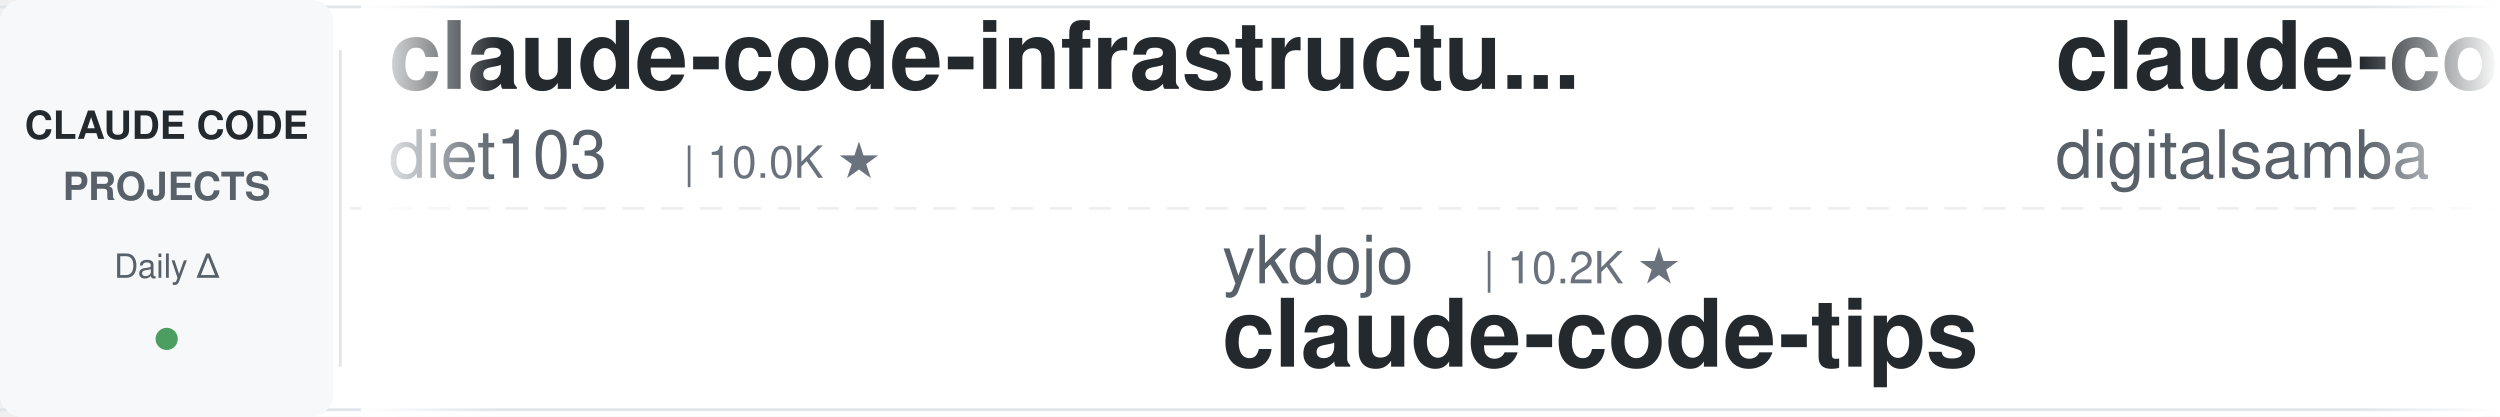
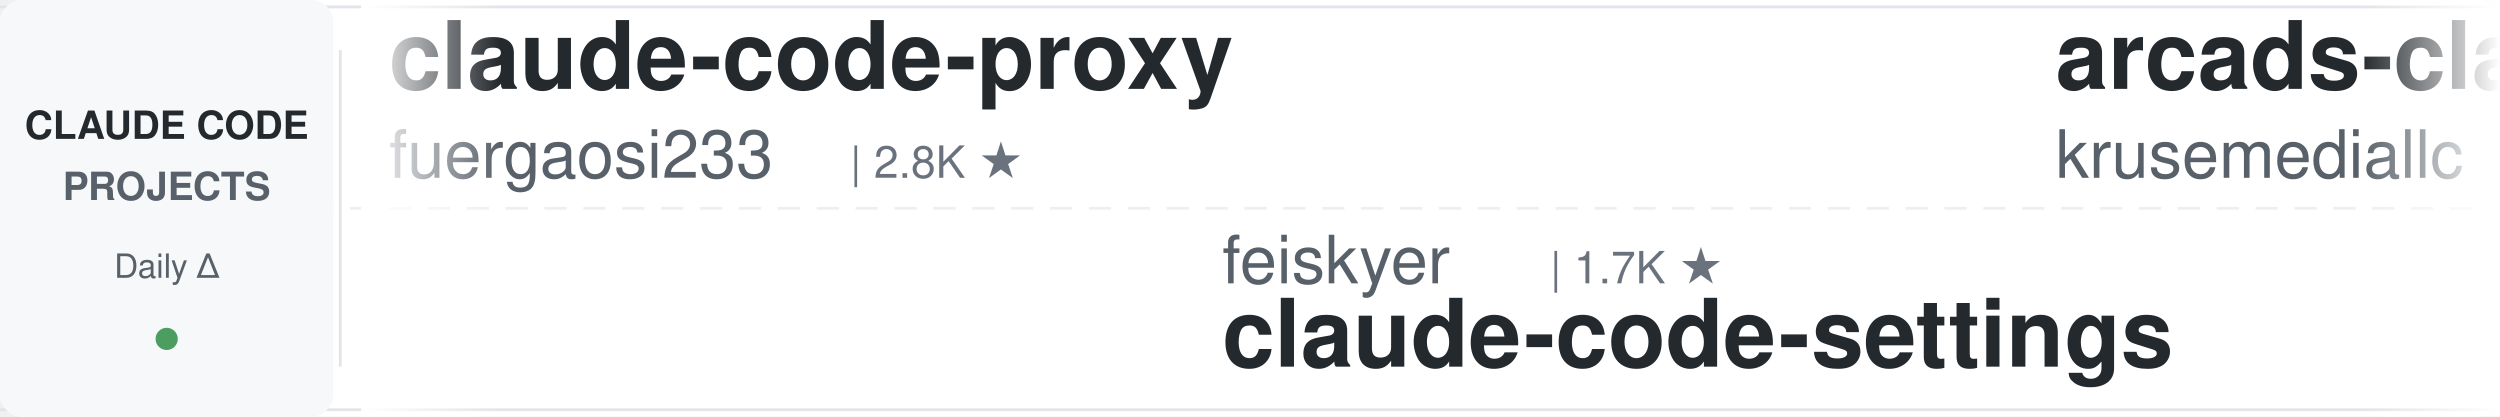
<svg xmlns="http://www.w3.org/2000/svg" width="900" height="150">
  <defs>
    <linearGradient id="leftFade" x1="0%" y1="0%" x2="100%" y2="0%">
      <stop offset="0%" style="stop-color:#ffffff;stop-opacity:1" />
      <stop offset="100%" style="stop-color:#ffffff;stop-opacity:0" />
    </linearGradient>
    <linearGradient id="rightFade" x1="0%" y1="0%" x2="100%" y2="0%">
      <stop offset="0%" style="stop-color:#ffffff;stop-opacity:0" />
      <stop offset="100%" style="stop-color:#ffffff;stop-opacity:1" />
    </linearGradient>
  </defs>
  <rect width="900" height="150" fill="#ffffff" rx="8" />
  <rect x="0" y="2" width="900" height="1" fill="#e1e4e8" />
  <rect x="0" y="147" width="900" height="1" fill="#e1e4e8" />
  <line x1="0" y1="75" x2="900" y2="75" stroke="#e1e4e8" stroke-width="1" stroke-dasharray="8 6" opacity="0.6" />
  <rect x="0" y="0" width="120" height="150" fill="#f6f8fa" rx="8" />
  <text x="60" y="50" font-family="-apple-system, BlinkMacSystemFont, 'Segoe UI', Helvetica, Arial, sans-serif" font-size="14" font-weight="600" fill="#24292e" text-anchor="middle">CLAUDE CODE</text>
  <text x="60" y="72" font-family="-apple-system, BlinkMacSystemFont, 'Segoe UI', Helvetica, Arial, sans-serif" font-size="14" font-weight="600" fill="#586069" text-anchor="middle">PROJECTS</text>
  <text x="60" y="100" font-family="-apple-system, BlinkMacSystemFont, 'Segoe UI', Helvetica, Arial, sans-serif" font-size="12" font-weight="500" fill="#586069" text-anchor="middle">Daily Δ</text>
  <circle cx="60" cy="122" r="4" fill="#22863a" opacity="0.8" />
  <rect x="122" y="18" width="1" height="114" fill="#e1e4e8" />
  <clipPath id="tickerClip">
    <rect x="130" y="0" width="770" height="150" />
  </clipPath>
  <g clip-path="url(#tickerClip)">
    <g id="tickerItems">
      <animateTransform attributeName="transform" attributeType="XML" type="translate" from="0 0" to="-3000 0" dur="54s" repeatCount="indefinite" />
      <g transform="translate(0, 0)">
-         <text x="140" y="32" font-family="-apple-system, BlinkMacSystemFont, 'Segoe UI', Helvetica, Arial, sans-serif" font-size="34" font-weight="600" fill="#24292e">claude-code-infrastructu...</text>
-         <text x="140" y="64" font-family="-apple-system, BlinkMacSystemFont, 'Segoe UI', Helvetica, Arial, sans-serif" font-size="24" font-weight="400" fill="#586069">diet103</text>
-         <text x="246" y="64" font-family="-apple-system, BlinkMacSystemFont, 'Segoe UI', Helvetica, Arial, sans-serif" font-size="16" font-weight="500" fill="#6a737d">| 10.0K ★</text>
+         <text x="140" y="32" font-family="-apple-system, BlinkMacSystemFont, 'Segoe UI', Helvetica, Arial, sans-serif" font-size="34" font-weight="600" fill="#24292e">claude-code-proxy</text>
+         <text x="140" y="64" font-family="-apple-system, BlinkMacSystemFont, 'Segoe UI', Helvetica, Arial, sans-serif" font-size="24" font-weight="400" fill="#586069">fuergaosi233</text>
+         <text x="306" y="64" font-family="-apple-system, BlinkMacSystemFont, 'Segoe UI', Helvetica, Arial, sans-serif" font-size="16" font-weight="500" fill="#6a737d">| 2.8K ★</text>
      </g>
      <g transform="translate(300, 0)">
-         <text x="140" y="102" font-family="-apple-system, BlinkMacSystemFont, 'Segoe UI', Helvetica, Arial, sans-serif" font-size="24" font-weight="400" fill="#586069">ykdojo</text>
-         <text x="234" y="102" font-family="-apple-system, BlinkMacSystemFont, 'Segoe UI', Helvetica, Arial, sans-serif" font-size="16" font-weight="500" fill="#6a737d">| 10.2K ★</text>
-         <text x="140" y="132" font-family="-apple-system, BlinkMacSystemFont, 'Segoe UI', Helvetica, Arial, sans-serif" font-size="34" font-weight="600" fill="#24292e">claude-code-tips</text>
+         <text x="140" y="102" font-family="-apple-system, BlinkMacSystemFont, 'Segoe UI', Helvetica, Arial, sans-serif" font-size="24" font-weight="400" fill="#586069">feiskyer</text>
+         <text x="258" y="102" font-family="-apple-system, BlinkMacSystemFont, 'Segoe UI', Helvetica, Arial, sans-serif" font-size="16" font-weight="500" fill="#6a737d">| 1.7K ★</text>
+         <text x="140" y="132" font-family="-apple-system, BlinkMacSystemFont, 'Segoe UI', Helvetica, Arial, sans-serif" font-size="34" font-weight="600" fill="#24292e">claude-code-settings</text>
      </g>
      <g transform="translate(600, 0)">
-         <text x="140" y="32" font-family="-apple-system, BlinkMacSystemFont, 'Segoe UI', Helvetica, Arial, sans-serif" font-size="34" font-weight="600" fill="#24292e">claude-code-video-toolki...</text>
-         <text x="140" y="64" font-family="-apple-system, BlinkMacSystemFont, 'Segoe UI', Helvetica, Arial, sans-serif" font-size="24" font-weight="400" fill="#586069">digitalsamba</text>
-         <text x="306" y="64" font-family="-apple-system, BlinkMacSystemFont, 'Segoe UI', Helvetica, Arial, sans-serif" font-size="16" font-weight="500" fill="#6a737d">| 2.2K ★</text>
+         <text x="140" y="32" font-family="-apple-system, BlinkMacSystemFont, 'Segoe UI', Helvetica, Arial, sans-serif" font-size="34" font-weight="600" fill="#24292e">arcads-claude-code</text>
+         <text x="140" y="64" font-family="-apple-system, BlinkMacSystemFont, 'Segoe UI', Helvetica, Arial, sans-serif" font-size="24" font-weight="400" fill="#586069">krusemediallc</text>
+         <text x="318" y="64" font-family="-apple-system, BlinkMacSystemFont, 'Segoe UI', Helvetica, Arial, sans-serif" font-size="16" font-weight="500" fill="#6a737d">| 1.6K ★</text>
      </g>
      <g transform="translate(900, 0)">
-         <text x="140" y="102" font-family="-apple-system, BlinkMacSystemFont, 'Segoe UI', Helvetica, Arial, sans-serif" font-size="24" font-weight="400" fill="#586069">centminmod</text>
-         <text x="282" y="102" font-family="-apple-system, BlinkMacSystemFont, 'Segoe UI', Helvetica, Arial, sans-serif" font-size="16" font-weight="500" fill="#6a737d">| 2.7K ★</text>
-         <text x="140" y="132" font-family="-apple-system, BlinkMacSystemFont, 'Segoe UI', Helvetica, Arial, sans-serif" font-size="34" font-weight="600" fill="#24292e">my-claude-code-setup</text>
+         <text x="140" y="102" font-family="-apple-system, BlinkMacSystemFont, 'Segoe UI', Helvetica, Arial, sans-serif" font-size="24" font-weight="400" fill="#586069">Donchitos</text>
+         <text x="270" y="102" font-family="-apple-system, BlinkMacSystemFont, 'Segoe UI', Helvetica, Arial, sans-serif" font-size="16" font-weight="500" fill="#6a737d">| 26.5K ★</text>
+         <text x="140" y="132" font-family="-apple-system, BlinkMacSystemFont, 'Segoe UI', Helvetica, Arial, sans-serif" font-size="34" font-weight="600" fill="#24292e">Claude-Code-Game-Studios</text>
      </g>
      <g transform="translate(1200, 0)">
-         <text x="140" y="32" font-family="-apple-system, BlinkMacSystemFont, 'Segoe UI', Helvetica, Arial, sans-serif" font-size="34" font-weight="600" fill="#24292e">claude-code-prompts</text>
-         <text x="140" y="64" font-family="-apple-system, BlinkMacSystemFont, 'Segoe UI', Helvetica, Arial, sans-serif" font-size="24" font-weight="400" fill="#586069">repowise-dev</text>
-         <text x="306" y="64" font-family="-apple-system, BlinkMacSystemFont, 'Segoe UI', Helvetica, Arial, sans-serif" font-size="16" font-weight="500" fill="#6a737d">| 1.2K ★</text>
+         <text x="140" y="32" font-family="-apple-system, BlinkMacSystemFont, 'Segoe UI', Helvetica, Arial, sans-serif" font-size="34" font-weight="600" fill="#24292e">claude-code-from-scratch</text>
+         <text x="140" y="64" font-family="-apple-system, BlinkMacSystemFont, 'Segoe UI', Helvetica, Arial, sans-serif" font-size="24" font-weight="400" fill="#586069">Windy3f3f3f3f</text>
+         <text x="318" y="64" font-family="-apple-system, BlinkMacSystemFont, 'Segoe UI', Helvetica, Arial, sans-serif" font-size="16" font-weight="500" fill="#6a737d">| 2.8K ★</text>
      </g>
      <g transform="translate(1500, 0)">
-         <text x="140" y="102" font-family="-apple-system, BlinkMacSystemFont, 'Segoe UI', Helvetica, Arial, sans-serif" font-size="24" font-weight="400" fill="#586069">alejandrobalderas</text>
-         <text x="366" y="102" font-family="-apple-system, BlinkMacSystemFont, 'Segoe UI', Helvetica, Arial, sans-serif" font-size="16" font-weight="500" fill="#6a737d">| 3.0K ★</text>
-         <text x="140" y="132" font-family="-apple-system, BlinkMacSystemFont, 'Segoe UI', Helvetica, Arial, sans-serif" font-size="34" font-weight="600" fill="#24292e">claude-code-from-source</text>
+         <text x="140" y="102" font-family="-apple-system, BlinkMacSystemFont, 'Segoe UI', Helvetica, Arial, sans-serif" font-size="24" font-weight="400" fill="#586069">FlorianBruniaux</text>
+         <text x="342" y="102" font-family="-apple-system, BlinkMacSystemFont, 'Segoe UI', Helvetica, Arial, sans-serif" font-size="16" font-weight="500" fill="#6a737d">| 6.2K ★</text>
+         <text x="140" y="132" font-family="-apple-system, BlinkMacSystemFont, 'Segoe UI', Helvetica, Arial, sans-serif" font-size="34" font-weight="600" fill="#24292e">claude-code-ultimate-gui...</text>
      </g>
      <g transform="translate(1800, 0)">
+         <text x="140" y="32" font-family="-apple-system, BlinkMacSystemFont, 'Segoe UI', Helvetica, Arial, sans-serif" font-size="34" font-weight="600" fill="#24292e">claude-code-source-build</text>
+         <text x="140" y="64" font-family="-apple-system, BlinkMacSystemFont, 'Segoe UI', Helvetica, Arial, sans-serif" font-size="24" font-weight="400" fill="#586069">andrew-kramer-inno</text>
+         <text x="378" y="64" font-family="-apple-system, BlinkMacSystemFont, 'Segoe UI', Helvetica, Arial, sans-serif" font-size="16" font-weight="500" fill="#6a737d">| 593 ★</text>
+       </g>
+       <g transform="translate(2100, 0)">
+         <text x="140" y="102" font-family="-apple-system, BlinkMacSystemFont, 'Segoe UI', Helvetica, Arial, sans-serif" font-size="24" font-weight="400" fill="#586069">luyao618</text>
+         <text x="258" y="102" font-family="-apple-system, BlinkMacSystemFont, 'Segoe UI', Helvetica, Arial, sans-serif" font-size="16" font-weight="500" fill="#6a737d">| 1.7K ★</text>
+         <text x="140" y="132" font-family="-apple-system, BlinkMacSystemFont, 'Segoe UI', Helvetica, Arial, sans-serif" font-size="34" font-weight="600" fill="#24292e">Claude-Code-Source-Study</text>
+       </g>
+       <g transform="translate(2400, 0)">
        <text x="140" y="32" font-family="-apple-system, BlinkMacSystemFont, 'Segoe UI', Helvetica, Arial, sans-serif" font-size="34" font-weight="600" fill="#24292e">claude-code-best-practic...</text>
        <text x="140" y="64" font-family="-apple-system, BlinkMacSystemFont, 'Segoe UI', Helvetica, Arial, sans-serif" font-size="24" font-weight="400" fill="#586069">shanraisshan</text>
        <text x="306" y="64" font-family="-apple-system, BlinkMacSystemFont, 'Segoe UI', Helvetica, Arial, sans-serif" font-size="16" font-weight="500" fill="#6a737d">| 67.5K ★</text>
      </g>
-       <g transform="translate(2100, 0)">
-         <text x="140" y="102" font-family="-apple-system, BlinkMacSystemFont, 'Segoe UI', Helvetica, Arial, sans-serif" font-size="24" font-weight="400" fill="#586069">https-deeplearning-ai</text>
-         <text x="414" y="102" font-family="-apple-system, BlinkMacSystemFont, 'Segoe UI', Helvetica, Arial, sans-serif" font-size="16" font-weight="500" fill="#6a737d">| 556 ★</text>
-         <text x="140" y="132" font-family="-apple-system, BlinkMacSystemFont, 'Segoe UI', Helvetica, Arial, sans-serif" font-size="34" font-weight="600" fill="#24292e">sc-claude-code-files</text>
-       </g>
-       <g transform="translate(2400, 0)">
-         <text x="140" y="32" font-family="-apple-system, BlinkMacSystemFont, 'Segoe UI', Helvetica, Arial, sans-serif" font-size="34" font-weight="600" fill="#24292e">ClaudeCodeAgents</text>
-         <text x="140" y="64" font-family="-apple-system, BlinkMacSystemFont, 'Segoe UI', Helvetica, Arial, sans-serif" font-size="24" font-weight="400" fill="#586069">darcyegb</text>
-         <text x="258" y="64" font-family="-apple-system, BlinkMacSystemFont, 'Segoe UI', Helvetica, Arial, sans-serif" font-size="16" font-weight="500" fill="#6a737d">| 776 ★</text>
-       </g>
      <g transform="translate(2700, 0)">
-         <text x="140" y="102" font-family="-apple-system, BlinkMacSystemFont, 'Segoe UI', Helvetica, Arial, sans-serif" font-size="24" font-weight="400" fill="#586069">ponponon</text>
-         <text x="258" y="102" font-family="-apple-system, BlinkMacSystemFont, 'Segoe UI', Helvetica, Arial, sans-serif" font-size="16" font-weight="500" fill="#6a737d">| 2.3K ★</text>
-         <text x="140" y="132" font-family="-apple-system, BlinkMacSystemFont, 'Segoe UI', Helvetica, Arial, sans-serif" font-size="34" font-weight="600" fill="#24292e">claude_code_src</text>
+         <text x="140" y="102" font-family="-apple-system, BlinkMacSystemFont, 'Segoe UI', Helvetica, Arial, sans-serif" font-size="24" font-weight="400" fill="#586069">wanshuiyin</text>
+         <text x="282" y="102" font-family="-apple-system, BlinkMacSystemFont, 'Segoe UI', Helvetica, Arial, sans-serif" font-size="16" font-weight="500" fill="#6a737d">| 17.5K ★</text>
+         <text x="140" y="132" font-family="-apple-system, BlinkMacSystemFont, 'Segoe UI', Helvetica, Arial, sans-serif" font-size="34" font-weight="600" fill="#24292e">Auto-claude-code-researc...</text>
      </g>
      <g transform="translate(3000, 0)">
-         <text x="140" y="32" font-family="-apple-system, BlinkMacSystemFont, 'Segoe UI', Helvetica, Arial, sans-serif" font-size="34" font-weight="600" fill="#24292e">claude-code-infrastructu...</text>
-         <text x="140" y="64" font-family="-apple-system, BlinkMacSystemFont, 'Segoe UI', Helvetica, Arial, sans-serif" font-size="24" font-weight="400" fill="#586069">diet103</text>
-         <text x="246" y="64" font-family="-apple-system, BlinkMacSystemFont, 'Segoe UI', Helvetica, Arial, sans-serif" font-size="16" font-weight="500" fill="#6a737d">| 10.0K ★</text>
+         <text x="140" y="32" font-family="-apple-system, BlinkMacSystemFont, 'Segoe UI', Helvetica, Arial, sans-serif" font-size="34" font-weight="600" fill="#24292e">claude-code-proxy</text>
+         <text x="140" y="64" font-family="-apple-system, BlinkMacSystemFont, 'Segoe UI', Helvetica, Arial, sans-serif" font-size="24" font-weight="400" fill="#586069">fuergaosi233</text>
+         <text x="306" y="64" font-family="-apple-system, BlinkMacSystemFont, 'Segoe UI', Helvetica, Arial, sans-serif" font-size="16" font-weight="500" fill="#6a737d">| 2.8K ★</text>
      </g>
      <g transform="translate(3300, 0)">
-         <text x="140" y="102" font-family="-apple-system, BlinkMacSystemFont, 'Segoe UI', Helvetica, Arial, sans-serif" font-size="24" font-weight="400" fill="#586069">ykdojo</text>
-         <text x="234" y="102" font-family="-apple-system, BlinkMacSystemFont, 'Segoe UI', Helvetica, Arial, sans-serif" font-size="16" font-weight="500" fill="#6a737d">| 10.2K ★</text>
-         <text x="140" y="132" font-family="-apple-system, BlinkMacSystemFont, 'Segoe UI', Helvetica, Arial, sans-serif" font-size="34" font-weight="600" fill="#24292e">claude-code-tips</text>
+         <text x="140" y="102" font-family="-apple-system, BlinkMacSystemFont, 'Segoe UI', Helvetica, Arial, sans-serif" font-size="24" font-weight="400" fill="#586069">feiskyer</text>
+         <text x="258" y="102" font-family="-apple-system, BlinkMacSystemFont, 'Segoe UI', Helvetica, Arial, sans-serif" font-size="16" font-weight="500" fill="#6a737d">| 1.7K ★</text>
+         <text x="140" y="132" font-family="-apple-system, BlinkMacSystemFont, 'Segoe UI', Helvetica, Arial, sans-serif" font-size="34" font-weight="600" fill="#24292e">claude-code-settings</text>
      </g>
      <g transform="translate(3600, 0)">
-         <text x="140" y="32" font-family="-apple-system, BlinkMacSystemFont, 'Segoe UI', Helvetica, Arial, sans-serif" font-size="34" font-weight="600" fill="#24292e">claude-code-video-toolki...</text>
-         <text x="140" y="64" font-family="-apple-system, BlinkMacSystemFont, 'Segoe UI', Helvetica, Arial, sans-serif" font-size="24" font-weight="400" fill="#586069">digitalsamba</text>
-         <text x="306" y="64" font-family="-apple-system, BlinkMacSystemFont, 'Segoe UI', Helvetica, Arial, sans-serif" font-size="16" font-weight="500" fill="#6a737d">| 2.2K ★</text>
+         <text x="140" y="32" font-family="-apple-system, BlinkMacSystemFont, 'Segoe UI', Helvetica, Arial, sans-serif" font-size="34" font-weight="600" fill="#24292e">arcads-claude-code</text>
+         <text x="140" y="64" font-family="-apple-system, BlinkMacSystemFont, 'Segoe UI', Helvetica, Arial, sans-serif" font-size="24" font-weight="400" fill="#586069">krusemediallc</text>
+         <text x="318" y="64" font-family="-apple-system, BlinkMacSystemFont, 'Segoe UI', Helvetica, Arial, sans-serif" font-size="16" font-weight="500" fill="#6a737d">| 1.6K ★</text>
      </g>
      <g transform="translate(3900, 0)">
-         <text x="140" y="102" font-family="-apple-system, BlinkMacSystemFont, 'Segoe UI', Helvetica, Arial, sans-serif" font-size="24" font-weight="400" fill="#586069">centminmod</text>
-         <text x="282" y="102" font-family="-apple-system, BlinkMacSystemFont, 'Segoe UI', Helvetica, Arial, sans-serif" font-size="16" font-weight="500" fill="#6a737d">| 2.7K ★</text>
-         <text x="140" y="132" font-family="-apple-system, BlinkMacSystemFont, 'Segoe UI', Helvetica, Arial, sans-serif" font-size="34" font-weight="600" fill="#24292e">my-claude-code-setup</text>
+         <text x="140" y="102" font-family="-apple-system, BlinkMacSystemFont, 'Segoe UI', Helvetica, Arial, sans-serif" font-size="24" font-weight="400" fill="#586069">Donchitos</text>
+         <text x="270" y="102" font-family="-apple-system, BlinkMacSystemFont, 'Segoe UI', Helvetica, Arial, sans-serif" font-size="16" font-weight="500" fill="#6a737d">| 26.5K ★</text>
+         <text x="140" y="132" font-family="-apple-system, BlinkMacSystemFont, 'Segoe UI', Helvetica, Arial, sans-serif" font-size="34" font-weight="600" fill="#24292e">Claude-Code-Game-Studios</text>
      </g>
    </g>
  </g>
  <rect x="130" y="0" width="50" height="150" fill="url(#leftFade)" />
  <rect x="850" y="0" width="50" height="150" fill="url(#rightFade)" />
</svg>
